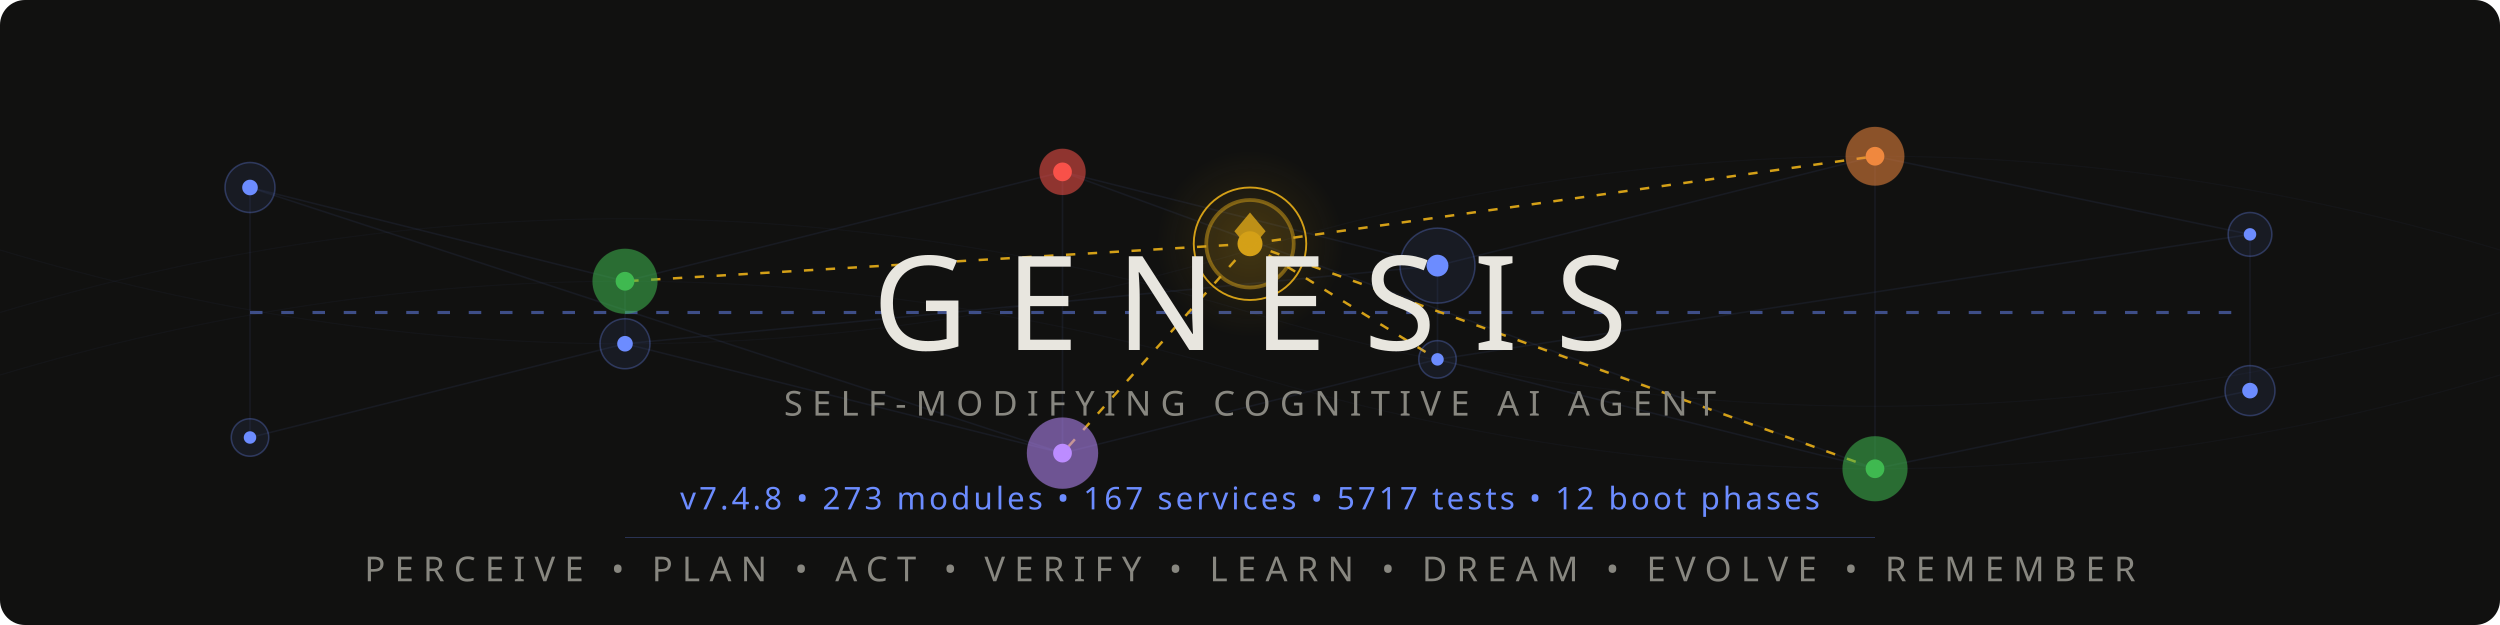
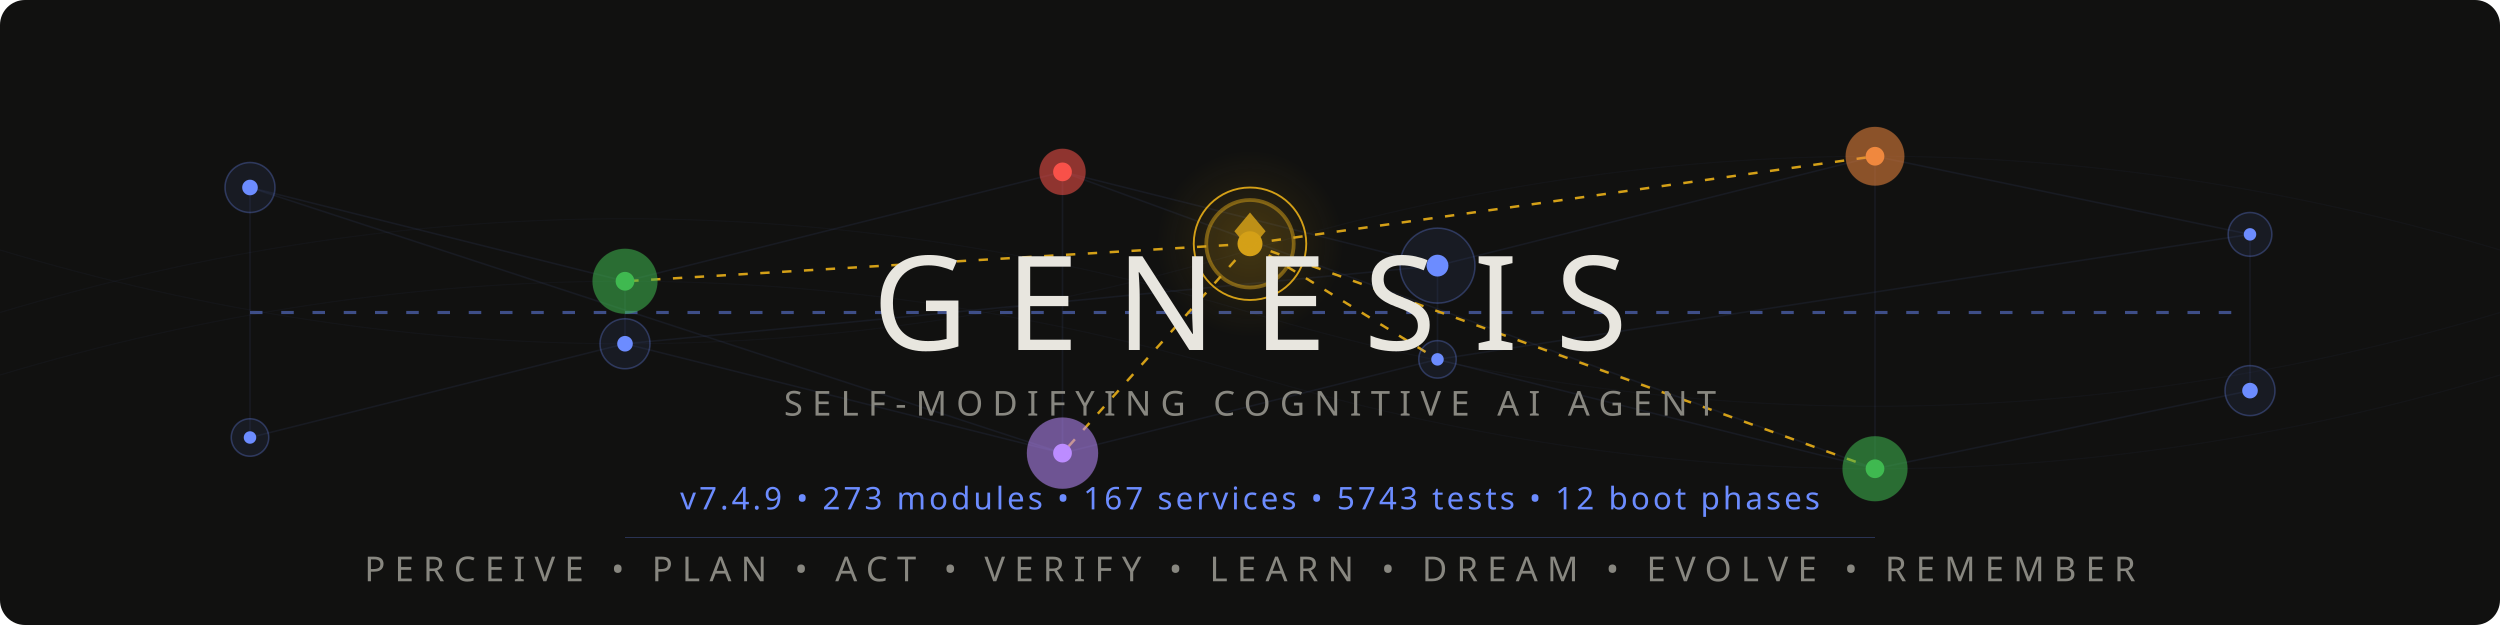
<svg xmlns="http://www.w3.org/2000/svg" viewBox="0 0 800 200">
  <style>
    @keyframes pulse { 0%,100%{opacity:.12} 50%{opacity:.55} }
    @keyframes flow { 0%{stroke-dashoffset:40} 100%{stroke-dashoffset:0} }
    @keyframes frontier-glow { 0%,100%{opacity:.3;r:14} 50%{opacity:.7;r:17} }
    @keyframes ring-expand { 0%{r:18;opacity:.4} 100%{r:28;opacity:0} }
    @keyframes scan { 0%{transform:translateX(-200px)} 100%{transform:translateX(1000px)} }
    @keyframes drift { 0%,100%{opacity:.06} 50%{opacity:.18} }
    @keyframes edge-pulse { 0%,100%{stroke-opacity:.08} 50%{stroke-opacity:.35} }
    .net{stroke:#6c8cff;stroke-width:.5;fill:none;opacity:.15}
    .net-pulse{stroke:#6c8cff;stroke-width:1;fill:none;stroke-dasharray:4 6;animation:flow 2s linear infinite}
    .node-bg{fill:#6c8cff;opacity:.08}
    .node-ring{fill:none;stroke:#6c8cff;stroke-width:.5;opacity:.3}
    .node-core{fill:#6c8cff}
    .p1{animation:pulse 3s ease-in-out infinite}
    .p2{animation:pulse 3s ease-in-out infinite .5s}
    .p3{animation:pulse 3s ease-in-out infinite 1s}
    .p4{animation:pulse 3s ease-in-out infinite 1.5s}
    .p5{animation:pulse 3s ease-in-out infinite 2s}
    .p6{animation:pulse 3s ease-in-out infinite 2.5s}
    .frontier-bg{fill:#d4a017;opacity:.12;animation:frontier-glow 4s ease-in-out infinite}
    .frontier-ring{fill:none;stroke:#d4a017;stroke-width:1.2;opacity:.5}
    .frontier-ring-expand{fill:none;stroke:#d4a017;stroke-width:.6;animation:ring-expand 3s ease-out infinite}
    .frontier-core{fill:#d4a017}
    .frontier-edge{stroke:#d4a017;stroke-width:.8;stroke-dasharray:3 4;animation:edge-pulse 2.5s ease-in-out infinite}
    .fe2{animation-delay:.4s}.fe3{animation-delay:.8s}.fe4{animation-delay:1.2s}.fe5{animation-delay:1.6s}
    .writer-bg{opacity:.1}.writer-ring{fill:none;stroke-width:.8;opacity:.5}.writer-core{r:2.5}
    .w-work{fill:#3fb950;stroke:#3fb950}
    .w-suspicion{fill:#f0883e;stroke:#f0883e}
    .w-lesson{fill:#bc8cff;stroke:#bc8cff}
    .w-emotion{fill:#f85149;stroke:#f85149}
    .mem-thread{stroke:#6c8cff;stroke-width:.3;fill:none;opacity:.04;animation:drift 6s ease-in-out infinite}
    .mt2{animation-delay:2s}.mt3{animation-delay:4s}
    .title{font-family:'Segoe UI',system-ui,-apple-system,sans-serif;font-weight:200;font-size:42px;fill:#e8e6df;letter-spacing:12px}
    .sub{font-family:'Segoe UI',system-ui,-apple-system,sans-serif;font-weight:300;font-size:11px;fill:#888780;letter-spacing:3px}
    .ver{font-family:'Segoe UI',system-ui,-apple-system,sans-serif;font-weight:400;font-size:10px;fill:#6c8cff;letter-spacing:1px}
    .codename{font-family:'Segoe UI',system-ui,-apple-system,sans-serif;font-weight:300;font-size:9px;fill:#d4a017;letter-spacing:4px;opacity:.8}
    .diamond{fill:#d4a017;opacity:.85}
    .scan-line{fill:url(#scanGrad);animation:scan 4s linear infinite;opacity:.25}
    @media(prefers-color-scheme:light){
      .title{fill:#2C2C2A}.sub{fill:#5F5E5A}.codename{fill:#9a7612}
      .net{stroke:#534AB7}.net-pulse{stroke:#534AB7}
      .node-bg{fill:#534AB7}.node-ring{stroke:#534AB7}.node-core{fill:#534AB7}
      .diamond{fill:#9a7612}.ver{fill:#534AB7}
      .frontier-bg{fill:#9a7612}.frontier-ring{stroke:#9a7612}
      .frontier-ring-expand{stroke:#9a7612}.frontier-core{fill:#9a7612}
      .frontier-edge{stroke:#9a7612}.mem-thread{stroke:#534AB7}.scan-line{opacity:.12}
    }
  </style>
  <defs>
    <linearGradient id="scanGrad" x1="0" y1="0" x2="1" y2="0">
      <stop offset="0%" stop-color="#6c8cff" stop-opacity="0" />
      <stop offset="50%" stop-color="#6c8cff" stop-opacity=".3" />
      <stop offset="100%" stop-color="#6c8cff" stop-opacity="0" />
    </linearGradient>
    <radialGradient id="frontierAura" cx="50%" cy="50%" r="50%">
      <stop offset="0%" stop-color="#d4a017" stop-opacity=".15" />
      <stop offset="100%" stop-color="#d4a017" stop-opacity="0" />
    </radialGradient>
  </defs>
  <rect width="800" height="200" fill="#111110" rx="8" />
  <rect class="scan-line" x="-200" y="0" width="200" height="200" rx="8" />
  <path class="mem-thread" d="M0,100 Q200,40 400,100 T800,100" />
  <path class="mem-thread mt2" d="M0,80 Q200,140 400,80 T800,80" />
  <path class="mem-thread mt3" d="M0,120 Q200,60 400,120 T800,120" />
  <g opacity=".5">
    <line class="net p1" x1="80" y1="60" x2="200" y2="90" />
    <line class="net p2" x1="200" y1="90" x2="340" y2="55" />
    <line class="net p3" x1="340" y1="55" x2="460" y2="85" />
    <line class="net p4" x1="460" y1="85" x2="600" y2="50" />
    <line class="net p5" x1="600" y1="50" x2="720" y2="75" />
    <line class="net p1" x1="80" y1="140" x2="200" y2="110" />
    <line class="net p2" x1="200" y1="110" x2="340" y2="145" />
    <line class="net p3" x1="340" y1="145" x2="460" y2="115" />
    <line class="net p4" x1="460" y1="115" x2="600" y2="150" />
    <line class="net p5" x1="600" y1="150" x2="720" y2="125" />
    <line class="net p2" x1="200" y1="90" x2="200" y2="110" />
    <line class="net p3" x1="340" y1="55" x2="340" y2="145" />
    <line class="net p4" x1="460" y1="85" x2="460" y2="115" />
    <line class="net p5" x1="600" y1="50" x2="600" y2="150" />
    <line class="net p1" x1="80" y1="60" x2="80" y2="140" />
    <line class="net p6" x1="720" y1="75" x2="720" y2="125" />
    <line class="net-pulse" x1="80" y1="100" x2="720" y2="100" />
    <line class="net p2" x1="80" y1="60" x2="340" y2="145" />
    <line class="net p4" x1="200" y1="110" x2="460" y2="85" />
    <line class="net p5" x1="340" y1="55" x2="600" y2="150" />
    <line class="net p6" x1="460" y1="115" x2="720" y2="75" />
  </g>
  <line class="frontier-edge" x1="400" y1="78" x2="200" y2="90" />
  <line class="frontier-edge fe2" x1="400" y1="78" x2="600" y2="50" />
  <line class="frontier-edge fe3" x1="400" y1="78" x2="340" y2="145" />
  <line class="frontier-edge fe4" x1="400" y1="78" x2="460" y2="115" />
  <line class="frontier-edge fe5" x1="400" y1="78" x2="600" y2="150" />
  <g>
    <circle class="node-bg p1" cx="80" cy="60" r="8" />
    <circle class="node-ring p1" cx="80" cy="60" r="8" />
    <circle class="node-core p1" cx="80" cy="60" r="2.5" />
    <circle class="node-bg p6" cx="720" cy="75" r="7" />
    <circle class="node-ring p6" cx="720" cy="75" r="7" />
    <circle class="node-core p6" cx="720" cy="75" r="2" />
    <circle class="node-bg p1" cx="80" cy="140" r="6" />
    <circle class="node-ring p1" cx="80" cy="140" r="6" />
    <circle class="node-core p1" cx="80" cy="140" r="2" />
    <circle class="node-bg p6" cx="720" cy="125" r="8" />
    <circle class="node-ring p6" cx="720" cy="125" r="8" />
    <circle class="node-core p6" cx="720" cy="125" r="2.5" />
  </g>
  <circle class="writer-bg w-work" cx="200" cy="90" r="10" />
  <circle class="writer-ring w-work" cx="200" cy="90" r="10" />
  <circle class="writer-core w-work" cx="200" cy="90" />
  <circle class="writer-bg w-emotion" cx="340" cy="55" r="7" />
  <circle class="writer-ring w-emotion" cx="340" cy="55" r="7" />
  <circle class="writer-core w-emotion" cx="340" cy="55" />
  <circle class="node-bg p4" cx="460" cy="85" r="12" />
  <circle class="node-ring p4" cx="460" cy="85" r="12" />
  <circle class="node-core p4" cx="460" cy="85" r="3.5" />
  <circle class="writer-bg w-suspicion" cx="600" cy="50" r="9" />
  <circle class="writer-ring w-suspicion" cx="600" cy="50" r="9" />
  <circle class="writer-core w-suspicion" cx="600" cy="50" />
  <circle class="node-bg p2" cx="200" cy="110" r="8" />
  <circle class="node-ring p2" cx="200" cy="110" r="8" />
  <circle class="node-core p2" cx="200" cy="110" r="2.5" />
  <circle class="writer-bg w-lesson" cx="340" cy="145" r="11" />
  <circle class="writer-ring w-lesson" cx="340" cy="145" r="11" />
  <circle class="writer-core w-lesson" cx="340" cy="145" />
  <circle class="node-bg p4" cx="460" cy="115" r="6" />
  <circle class="node-ring p4" cx="460" cy="115" r="6" />
  <circle class="node-core p4" cx="460" cy="115" r="2" />
  <circle class="writer-bg w-work" cx="600" cy="150" r="10" />
  <circle class="writer-ring w-work" cx="600" cy="150" r="10" />
  <circle class="writer-core w-work" cx="600" cy="150" />
  <circle cx="400" cy="78" r="30" fill="url(#frontierAura)" />
  <circle class="frontier-bg" cx="400" cy="78" r="14" />
  <circle class="frontier-ring" cx="400" cy="78" r="14" />
  <circle class="frontier-ring-expand" cx="400" cy="78" r="18" />
  <circle class="frontier-core" cx="400" cy="78" r="4" />
  <polygon class="diamond" points="400,68 405,74 400,80 395,74" />
  <text class="title" x="400" y="112" text-anchor="middle">GENESIS</text>
  <text class="sub" x="400" y="133" text-anchor="middle">SELF-MODIFYING COGNITIVE AI AGENT</text>
  <text class="codename" x="400" y="148" text-anchor="middle" />
-   <text class="ver" x="400" y="163" text-anchor="middle">v7.4.8  •  273 modules  •  167 services  •  5717 tests  •  12 boot phases</text>
+   <text class="ver" x="400" y="163" text-anchor="middle">v7.4.9  •  273 modules  •  167 services  •  5743 tests  •  12 boot phases</text>
  <line x1="200" y1="172" x2="600" y2="172" stroke="#6c8cff" stroke-width=".3" opacity=".3" />
  <text class="sub" x="400" y="186" text-anchor="middle">PERCEIVE • PLAN • ACT • VERIFY • LEARN • DREAM • EVOLVE • REMEMBER</text>
</svg>
